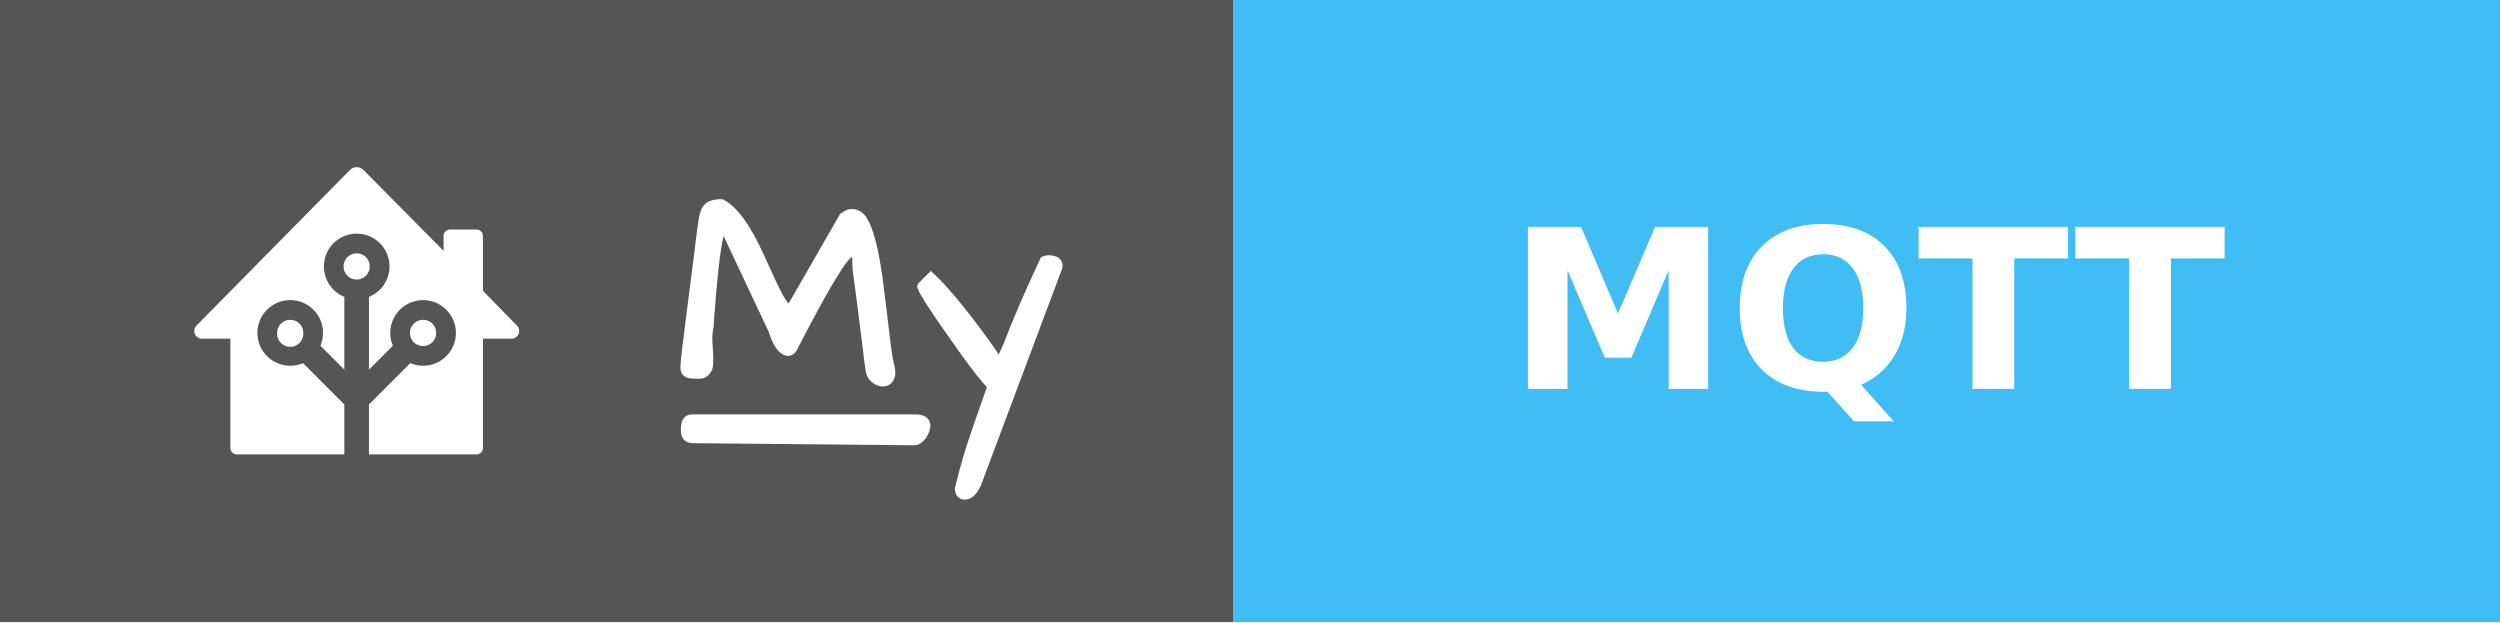
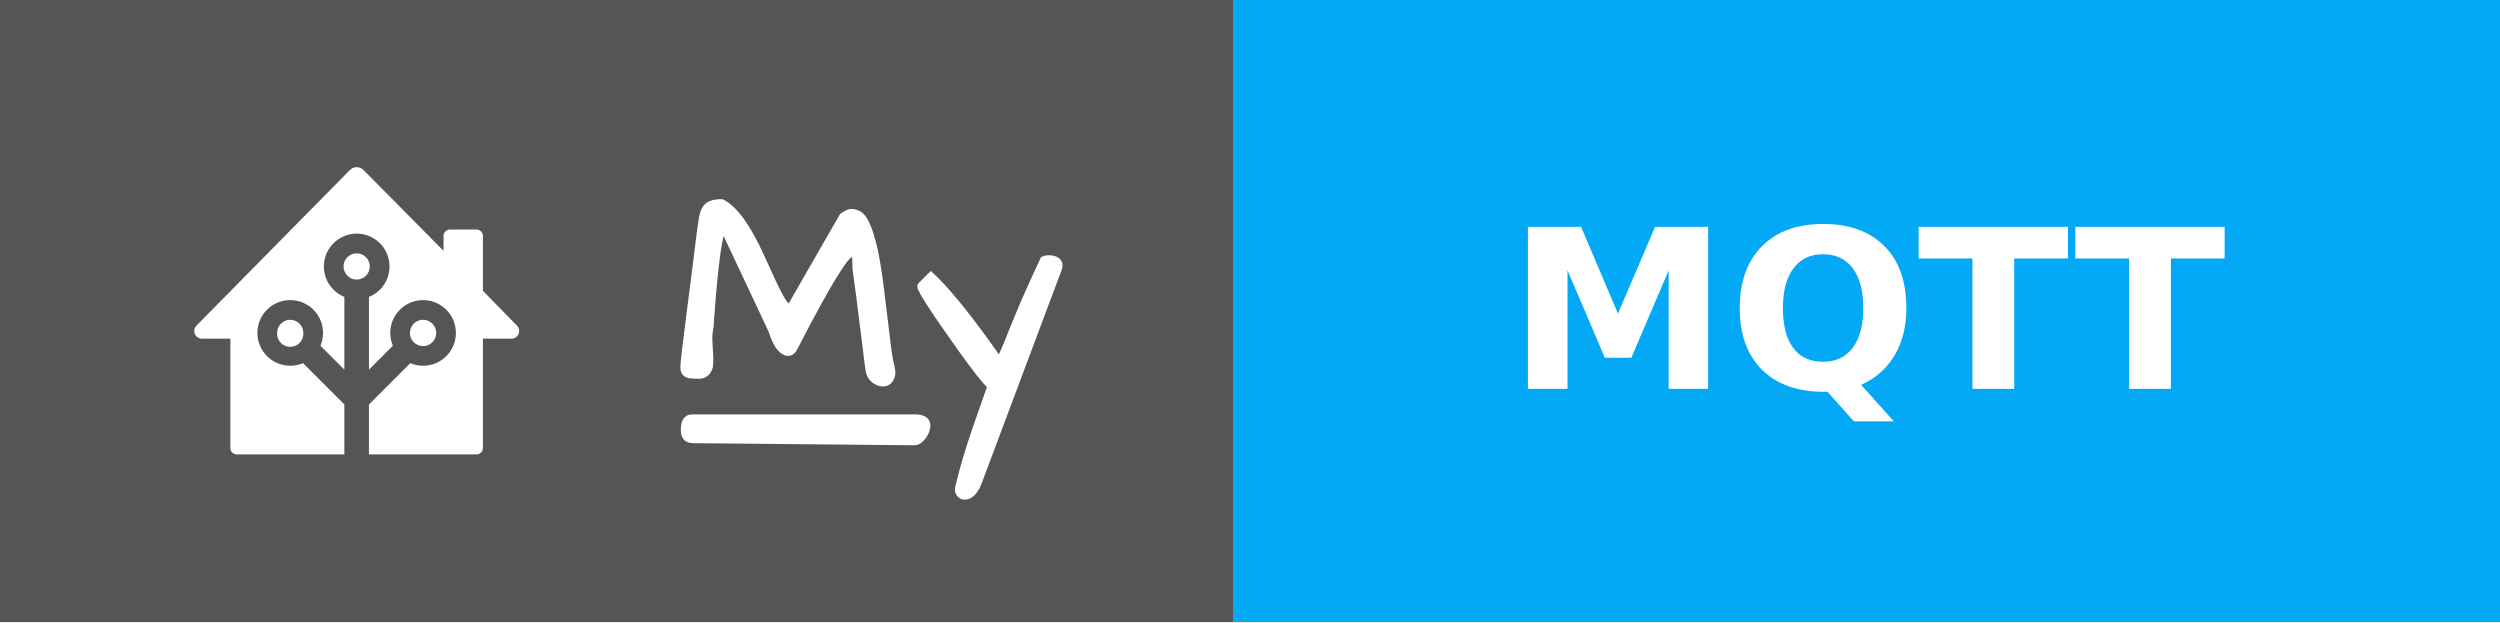
<svg xmlns="http://www.w3.org/2000/svg" width="112.5" height="28" style="border-radius:4px" aria-label="MY: MQTT">
  <g shape-rendering="crispEdges">
    <path fill="#555" d="M0 0h55.5v28H0z" />
-     <path fill="#41BDF5" d="M55.5 0h57v28h-57z" />
+     <path fill="#03a9f4" d="M55.5 0h57v28h-57z" />
  </g>
  <g fill="#fff" text-anchor="middle" font-family="Verdana,Geneva,DejaVu Sans,sans-serif" text-rendering="geometricPrecision" font-size="100">
    <path d="M16.047 7.523a.429.429 0 0 0-.303.129l-6.905 7.002a.343.343 0 0 0-.099.241.345.345 0 0 0 .346.345h1.281v4.92c0 .159.128.287.287.287h4.842v-2.245l-1.859-1.86a1.474 1.474 0 0 1-.577.117 1.477 1.477 0 0 1 0-2.955 1.476 1.476 0 0 1 1.36 2.054l1.076 1.077V13.36a1.478 1.478 0 0 1 .554-2.847 1.477 1.477 0 0 1 .553 2.847v3.275l1.076-1.077a1.475 1.475 0 0 1-.117-.577 1.477 1.477 0 1 1 1.477 1.478 1.474 1.474 0 0 1-.577-.118l-1.86 1.862v2.244h4.843a.286.286 0 0 0 .287-.287v-4.92h1.286a.346.346 0 0 0 .242-.098.345.345 0 0 0 .005-.488l-1.533-1.567v-2.47a.288.288 0 0 0-.287-.289h-1.197a.288.288 0 0 0-.287.288v.673L16.357 7.65a.43.43 0 0 0-.31-.128zm.003 3.876a.591.591 0 0 0 0 1.182.59.59 0 0 0 .59-.59.59.59 0 0 0-.59-.592zm-2.99 2.992a.59.59 0 0 0-.59.59.591.591 0 1 0 1.18 0 .59.59 0 0 0-.59-.59zm5.979 0a.591.591 0 1 0 .59.59.59.59 0 0 0-.59-.59z" />
    <g style="stroke-width:.3;stroke:#fff">
      <path d="m31.903 15.27.048.872q0 .072-.012.263 0 .191-.143.347-.132.143-.335.143-.192 0-.3-.012-.394 0-.394-.347 0-.287.263-2.307.263-2.032.335-2.618l.12-.98q.06-.407.083-.598.024-.192.072-.383.048-.191.144-.31.179-.228.693-.228.86.43 1.77 2.44.645 1.434.86 1.816.215.383.419.526l2.39-4.16q.252-.18.383-.18.383 0 .586.347.203.347.335.85.143.49.239 1.087.107.598.18 1.255.083.646.155 1.268.167 1.494.25 1.876.096.383.096.55 0 .156-.107.311-.108.144-.3.144-.19 0-.382-.144-.191-.155-.239-.37-.036-.227-.084-.586-.035-.359-.095-.801-.06-.454-.12-.945-.06-.502-.12-.956l-.107-.801-.072-.538q0-.24-.012-.442-.012-.204-.095-.251-.084-.048-.263.12-.168.155-.478.645-.67 1.04-1.937 3.503-.168.298-.443.131-.322-.18-.55-.92l-2.2-4.675q-.286.574-.525 3.802-.036.394-.048.67-.06.298-.06.585zM44.007 21.773q-.251.562-.598.562-.168 0-.251-.156-.072-.143 0-.346.263-1.112.753-2.535.502-1.423.67-1.913-.419-.418-1.316-1.674-1.84-2.582-1.84-2.833 0-.012.011-.024l.455-.454q.944.873 2.462 2.965.383.526.61.884.251-.502.395-.86l.227-.586.25-.598q.407-.992 1.125-2.522.107-.048.227-.048.299 0 .43.155.048.06.048.144 0 .071-.024.143zM31.14 18.797h10.006c.28 0 .57.055.57.357s-.29.735-.57.733l-9.962-.094c-.28-.003-.396-.15-.396-.451 0-.302.073-.545.353-.545z" />
    </g>
    <text x="840" y="175" font-weight="bold" transform="scale(.1)" textLength="330">MQTT</text>
  </g>
</svg>
